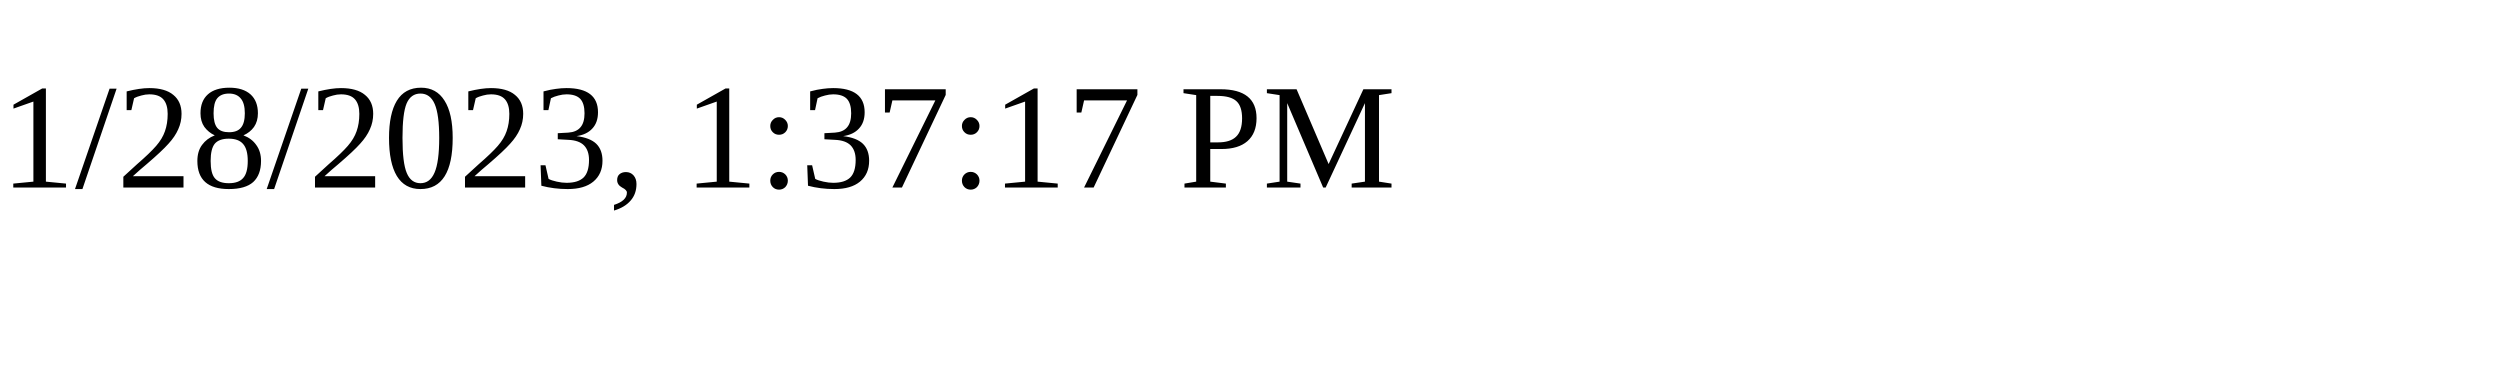
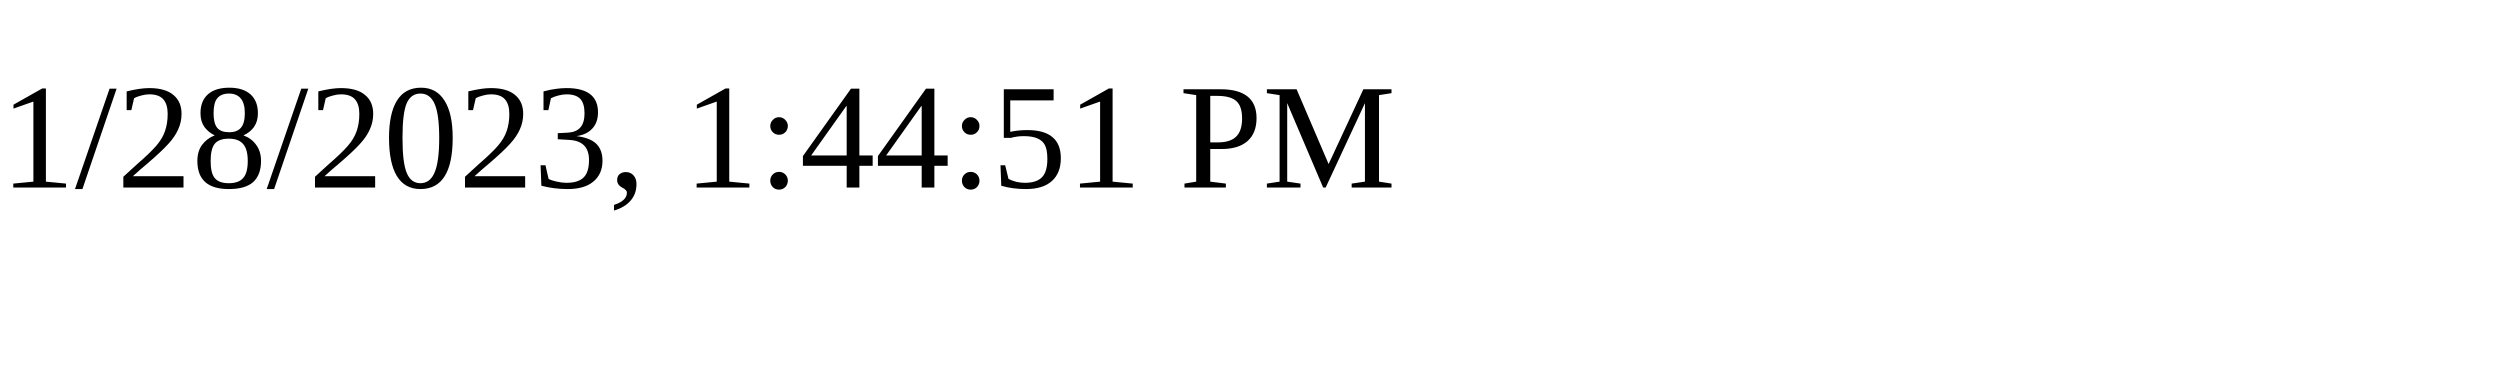
<svg xmlns="http://www.w3.org/2000/svg" height="30" width="200">
-   <text x="0" y="15">1/28/2023, 1:37:17 PM</text>
+   <text x="0" y="15">1/28/2023, 1:44:51 PM</text>
</svg>
